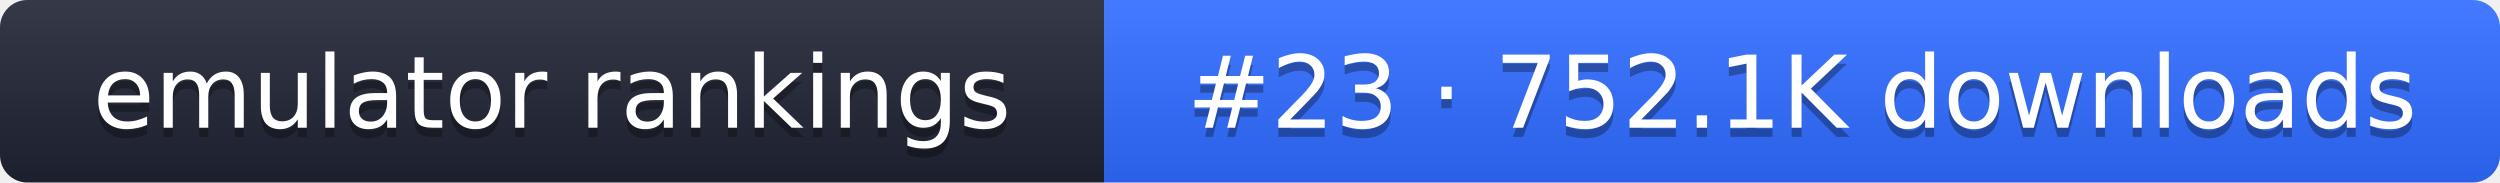
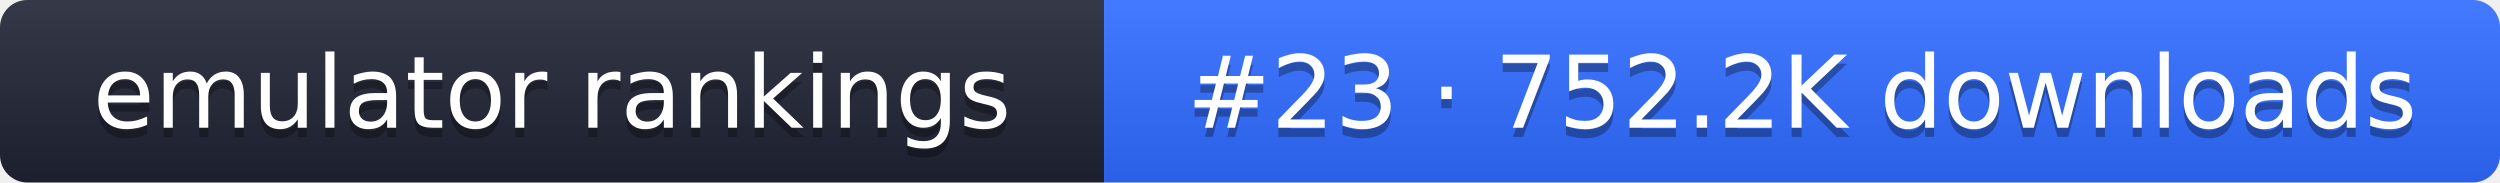
- <svg xmlns="http://www.w3.org/2000/svg" width="274" height="20" role="img" aria-label="emulator rankings: #23 · 752.1K downloads">
+ <svg xmlns="http://www.w3.org/2000/svg" width="274" height="20" role="img" aria-label="emulator rankings: #23 · 752.2K downloads">
  <linearGradient id="g" x2="0" y2="100%">
    <stop offset="0" stop-color="#fff" stop-opacity=".1" />
    <stop offset="1" stop-opacity=".1" />
  </linearGradient>
  <clipPath id="r">
    <rect width="274" height="20" rx="3" fill="#fff" />
  </clipPath>
  <g clip-path="url(#r)">
    <rect width="121" height="20" fill="#1f2433" />
    <rect x="121" width="153" height="20" fill="#2f6bff" />
    <rect width="274" height="20" fill="url(#g)" />
  </g>
  <g fill="#fff" text-anchor="middle" font-family="Verdana,DejaVu Sans,sans-serif" font-size="11">
    <text x="60.5" y="15" fill="#010101" fill-opacity=".3">emulator rankings</text>
    <text x="60.5" y="14">emulator rankings</text>
-     <text x="197.5" y="15" fill="#010101" fill-opacity=".3">#23 · 752.1K downloads</text>
-     <text x="197.5" y="14">#23 · 752.1K downloads</text>
+     <text x="197.5" y="15" fill="#010101" fill-opacity=".3">#23 · 752.2K downloads</text>
+     <text x="197.5" y="14">#23 · 752.2K downloads</text>
  </g>
</svg>
